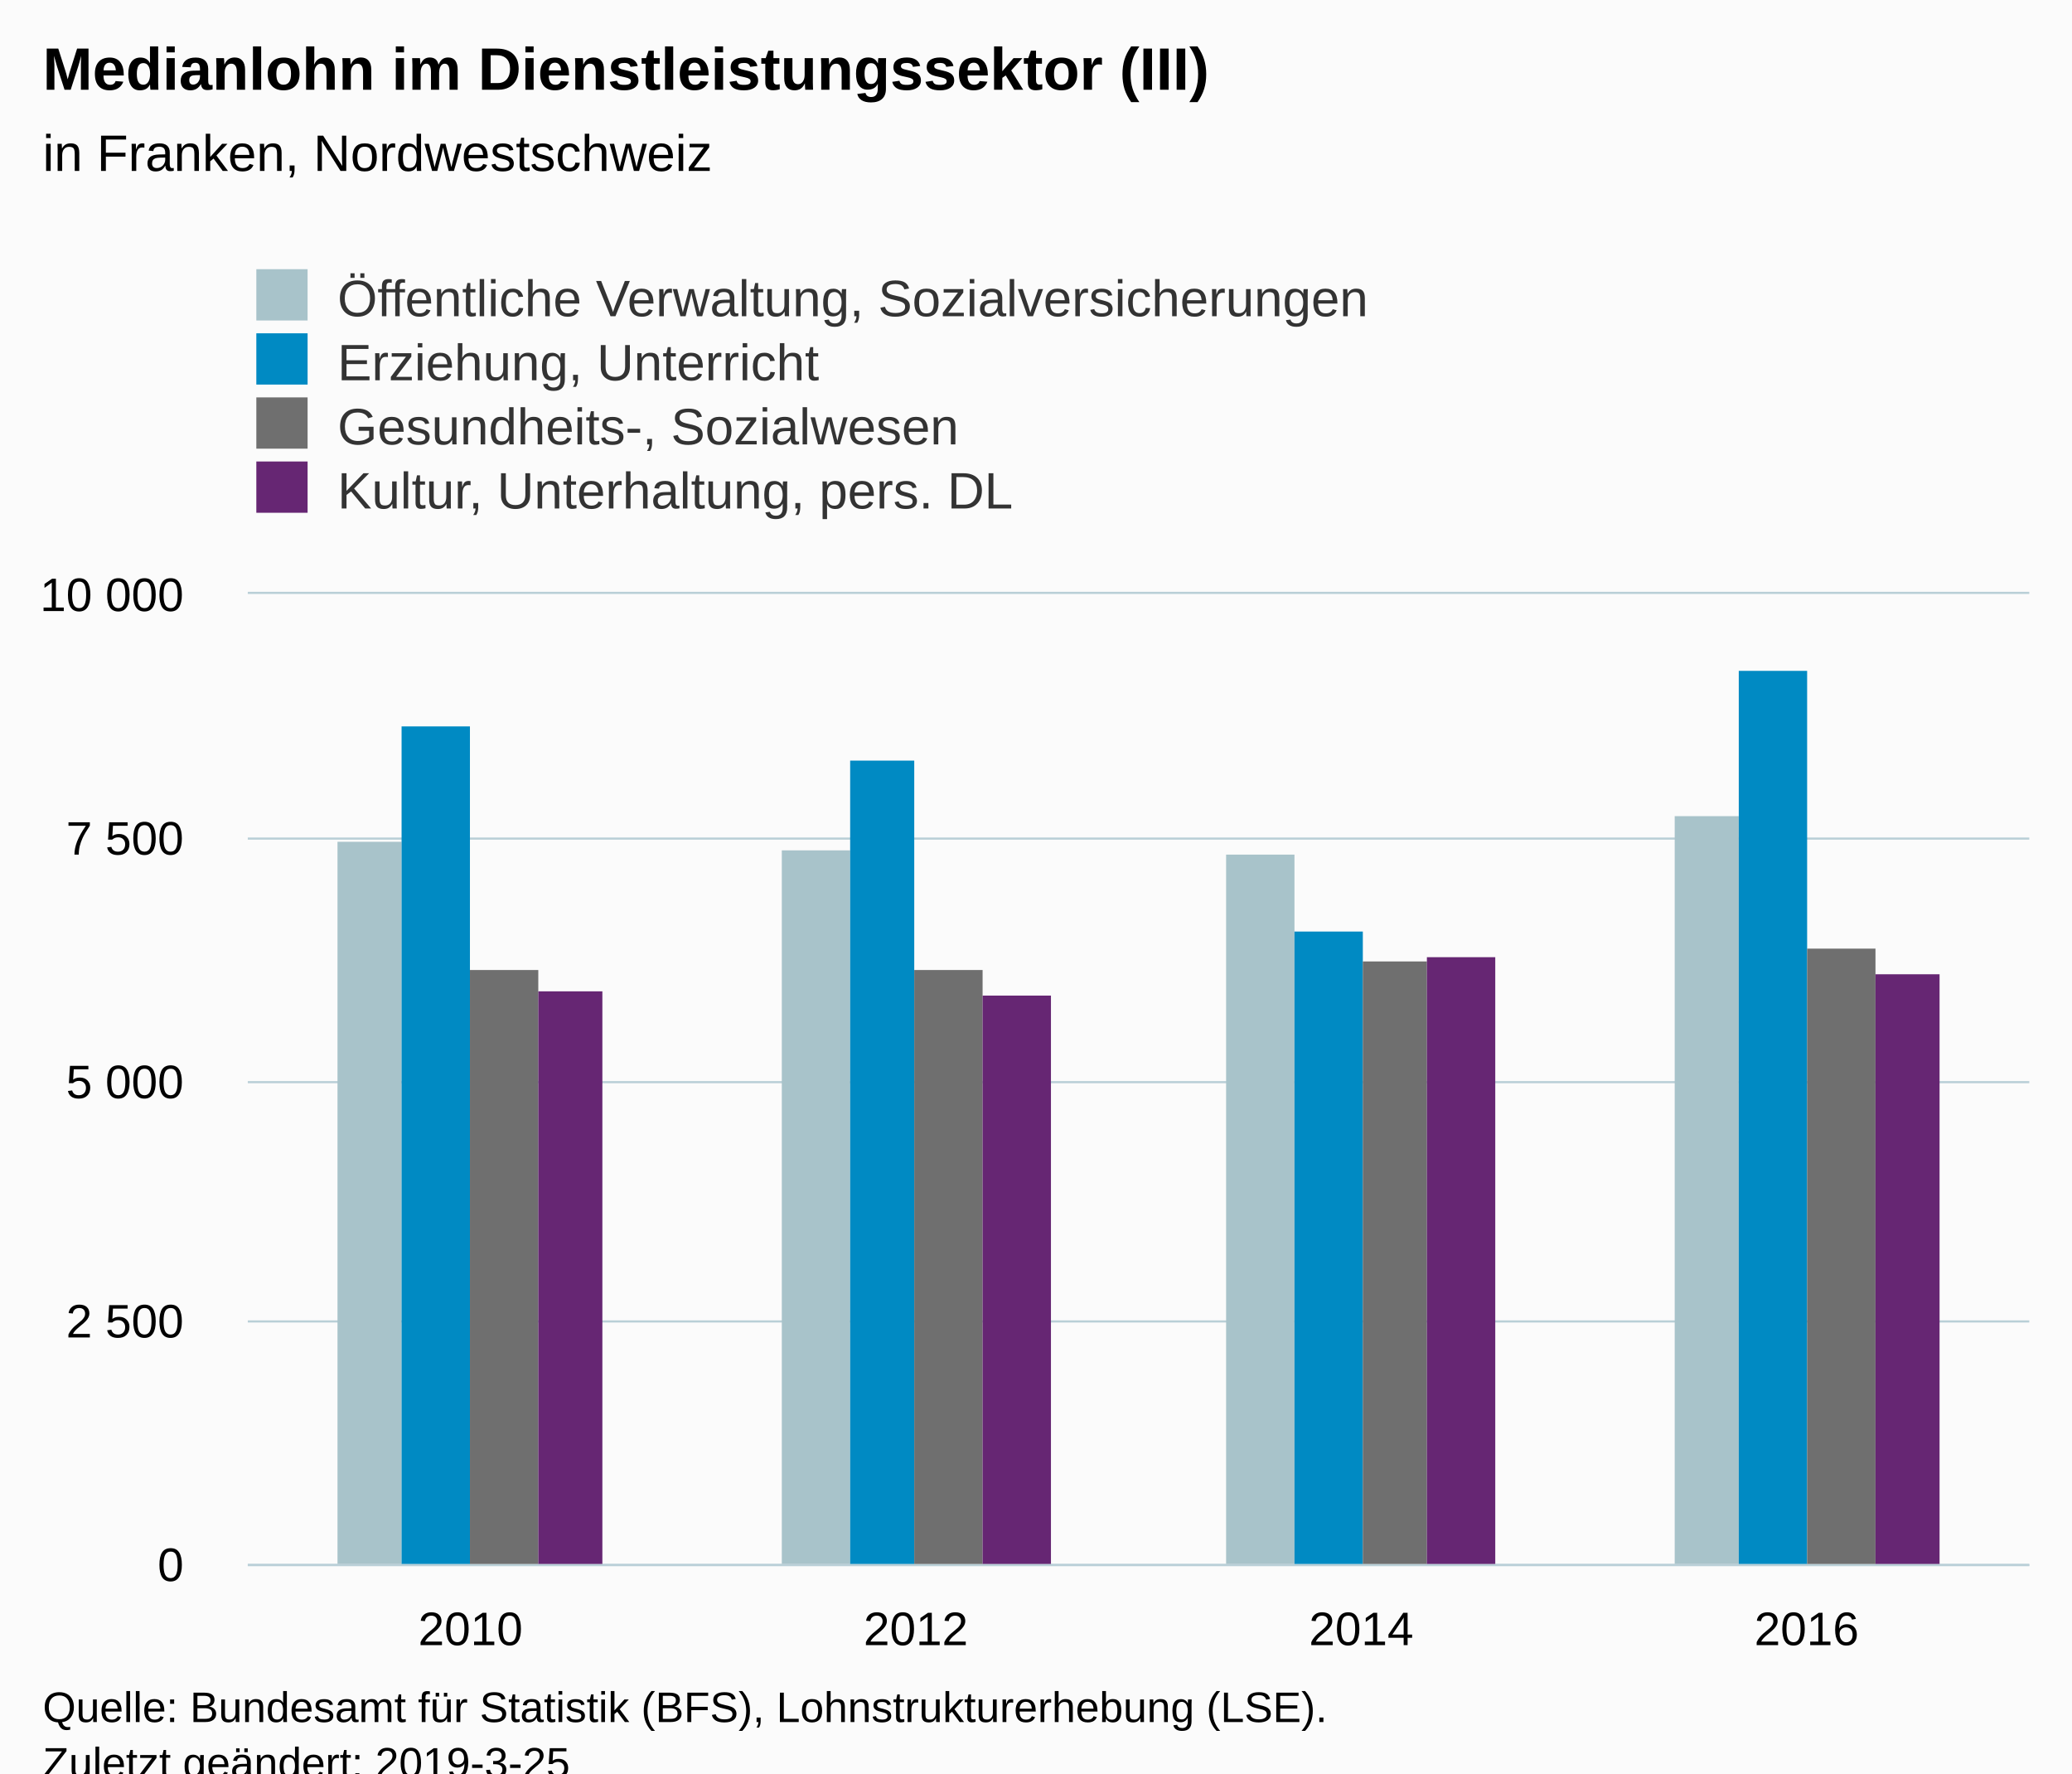
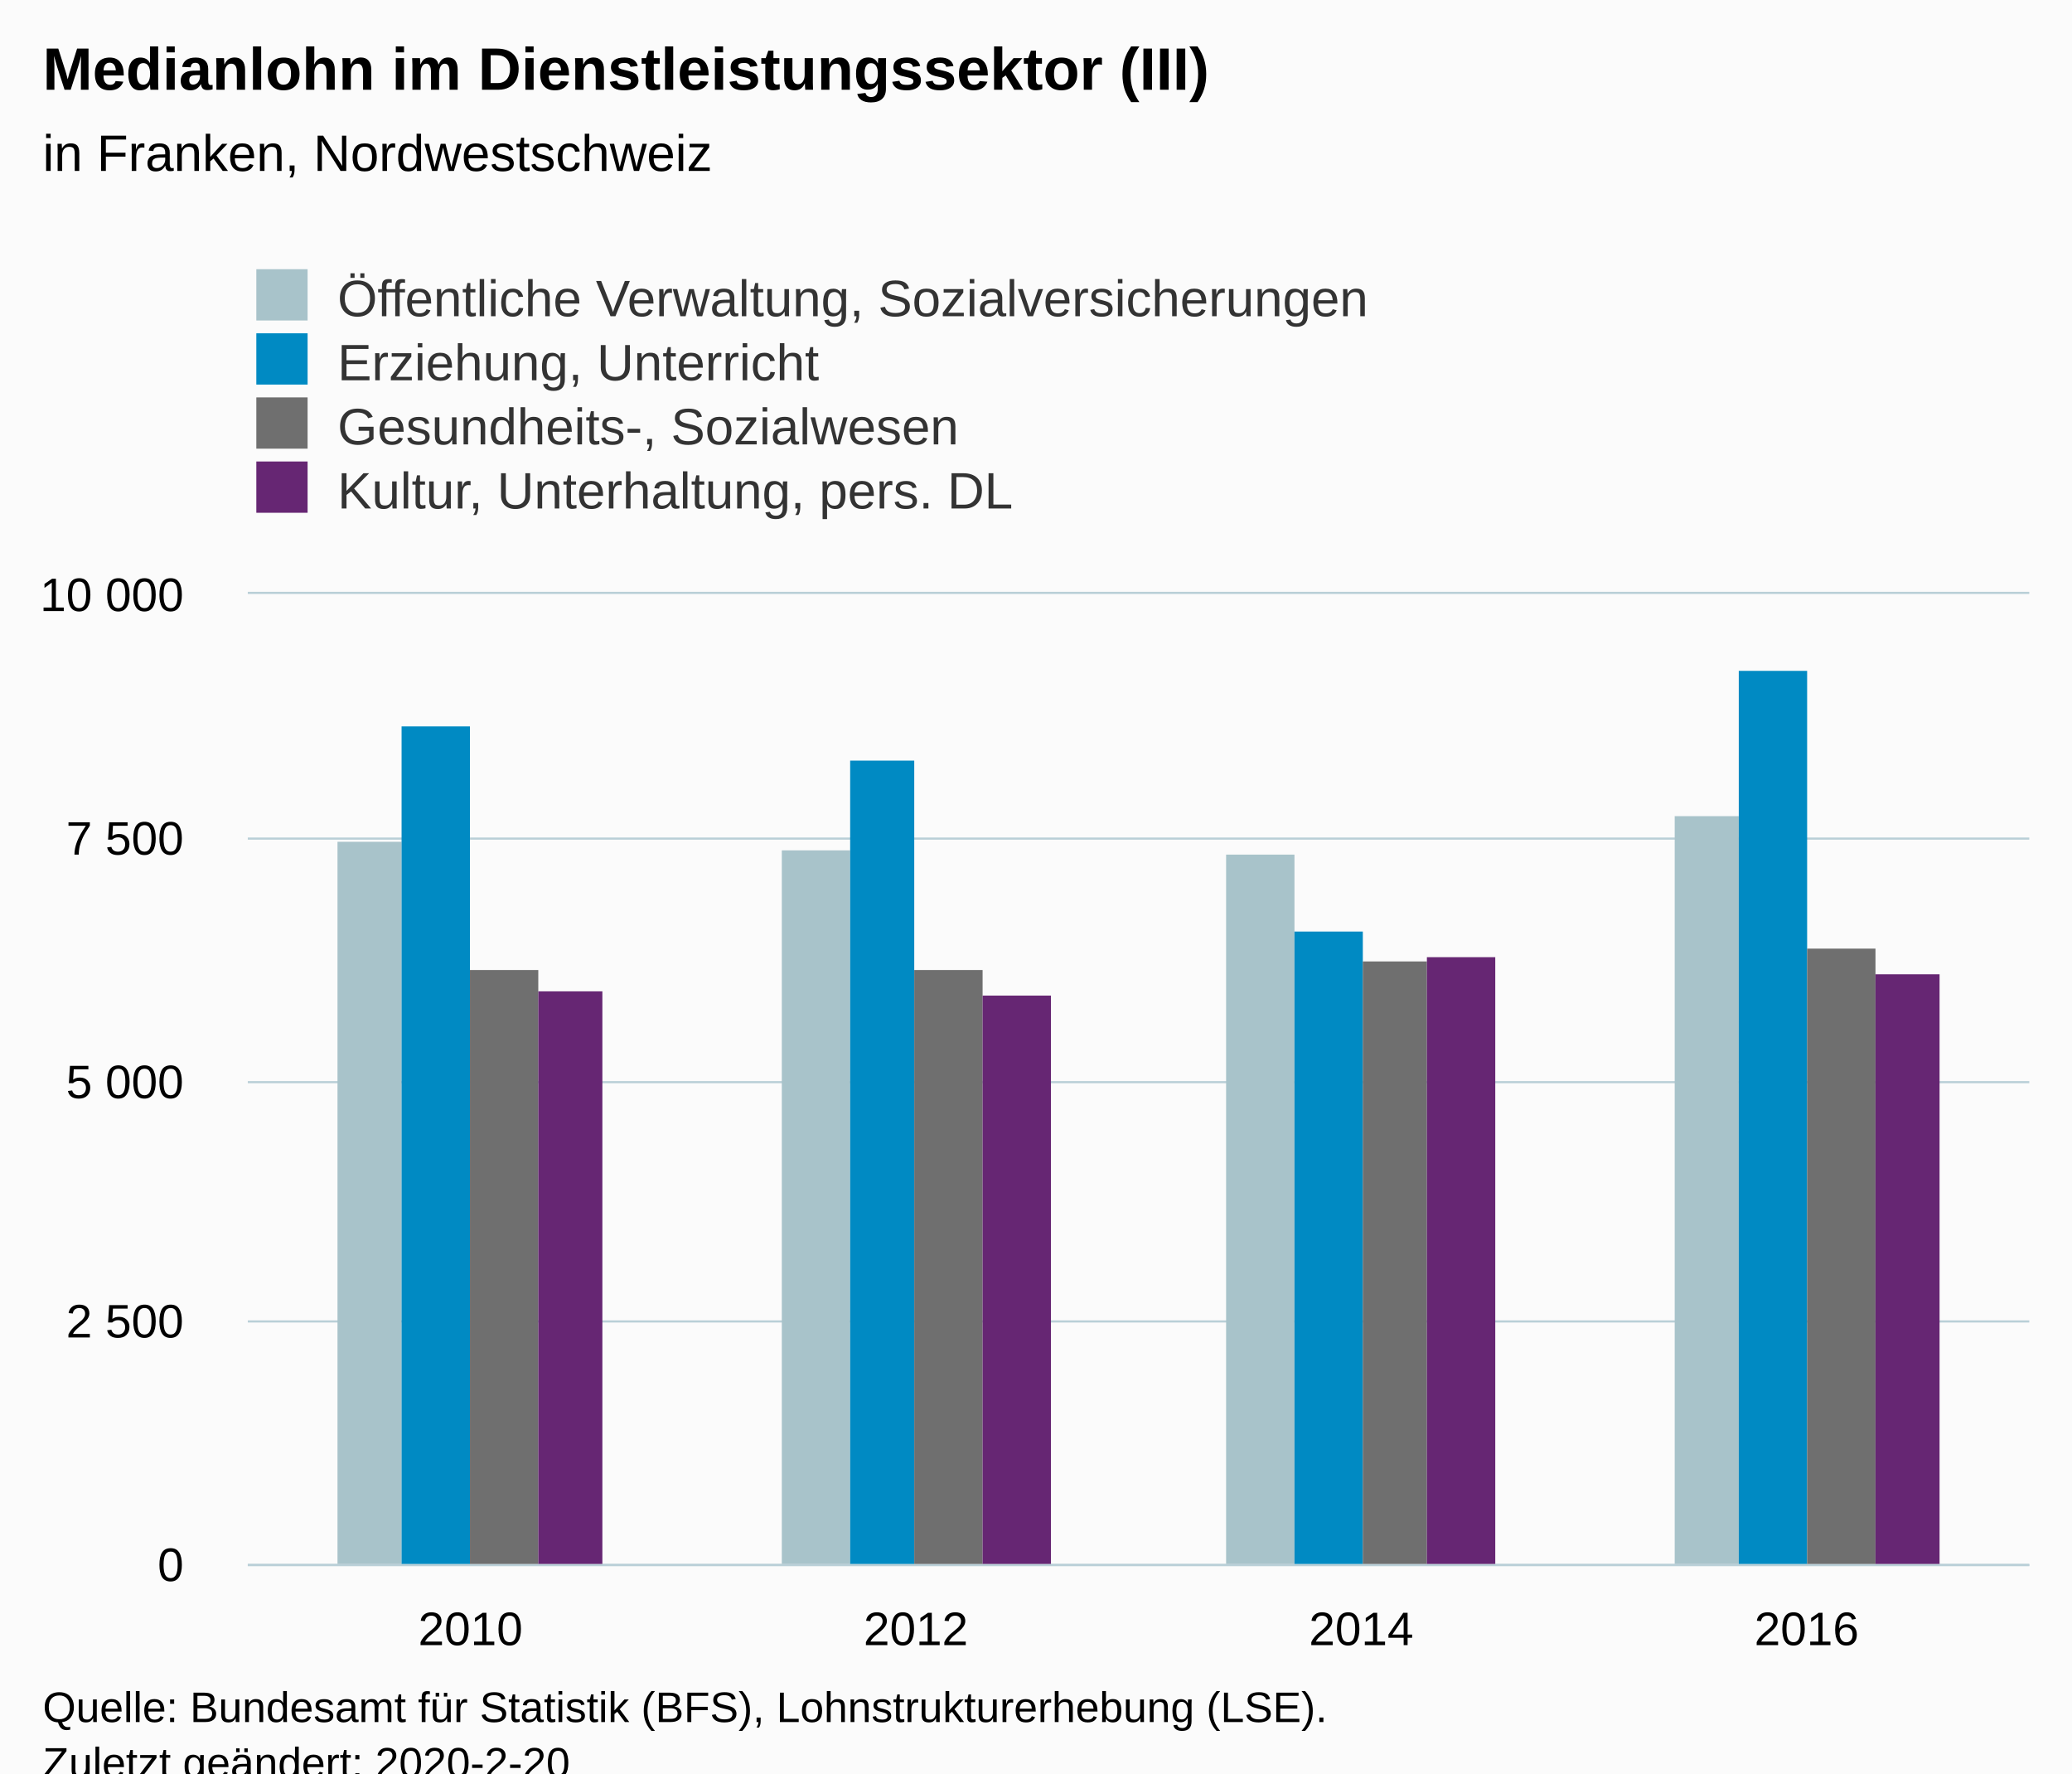
<svg xmlns="http://www.w3.org/2000/svg" version="1.1" class="highcharts-root" style="font-family:Arial;font-size:12px;" viewBox="0 0 485 415">
  <defs>
-     <clipPath id="highcharts-2r5nl5j-6">
+     <clipPath id="highcharts-c979x4s-6">
      <rect x="0" y="0" width="417" height="227" fill="none" />
    </clipPath>
-     <clipPath id="highcharts-2r5nl5j-7">
+     <clipPath id="highcharts-c979x4s-7">
      <rect x="0" y="0" width="417" height="227" fill="none" />
    </clipPath>
  </defs>
  <rect fill="#fbfbfb" class="highcharts-background" x="0" y="0" width="485" height="428" rx="0" ry="0" />
  <rect fill="none" class="highcharts-plot-background" x="58" y="139" width="417" height="227" />
  <g class="highcharts-pane-group" data-z-index="0" />
  <g class="highcharts-grid highcharts-xaxis-grid " data-z-index="1">
    <path fill="none" data-z-index="1" class="highcharts-grid-line" d="M 161.5 139 L 161.5 366" opacity="1" />
    <path fill="none" data-z-index="1" class="highcharts-grid-line" d="M 266.5 139 L 266.5 366" opacity="1" />
    <path fill="none" data-z-index="1" class="highcharts-grid-line" d="M 370.5 139 L 370.5 366" opacity="1" />
    <path fill="none" data-z-index="1" class="highcharts-grid-line" d="M 474.5 139 L 474.5 366" opacity="1" />
    <path fill="none" data-z-index="1" class="highcharts-grid-line" d="M 57.5 139 L 57.5 366" opacity="1" />
  </g>
  <g class="highcharts-grid highcharts-yaxis-grid " data-z-index="1">
    <path fill="none" stroke="#B9CFD7" stroke-width="0.5" data-z-index="1" class="highcharts-grid-line" d="M 58 366.25 L 475 366.25" opacity="1" />
    <path fill="none" stroke="#B9CFD7" stroke-width="0.5" data-z-index="1" class="highcharts-grid-line" d="M 58 309.25 L 475 309.25" opacity="1" />
    <path fill="none" stroke="#B9CFD7" stroke-width="0.5" data-z-index="1" class="highcharts-grid-line" d="M 58 253.25 L 475 253.25" opacity="1" />
    <path fill="none" stroke="#B9CFD7" stroke-width="0.5" data-z-index="1" class="highcharts-grid-line" d="M 58 196.25 L 475 196.25" opacity="1" />
    <path fill="none" stroke="#B9CFD7" stroke-width="0.5" data-z-index="1" class="highcharts-grid-line" d="M 58 138.75 L 475 138.75" opacity="1" />
  </g>
  <rect fill="none" class="highcharts-plot-border" data-z-index="1" x="58" y="139" width="417" height="227" />
  <g class="highcharts-axis highcharts-xaxis " data-z-index="2">
    <path fill="none" class="highcharts-axis-line" stroke="#B9CFD7" stroke-width="0.5" data-z-index="7" d="M 58 366.25 L 475 366.25" />
  </g>
  <g class="highcharts-axis highcharts-yaxis " data-z-index="2">
    <path fill="none" class="highcharts-axis-line" data-z-index="7" d="M 58 139 L 58 366" />
  </g>
  <g class="highcharts-series-group" data-z-index="3">
-     <g data-z-index="0.1" class="highcharts-series highcharts-series-0 highcharts-column-series " transform="translate(58,139) scale(1 1)" clip-path="url(#highcharts-2r5nl5j-7)">
+     <g data-z-index="0.1" class="highcharts-series highcharts-series-0 highcharts-column-series " transform="translate(58,139) scale(1 1)" clip-path="url(#highcharts-c979x4s-7)">
      <rect x="21" y="58" width="15" height="170" fill="#A8C3CA" class="highcharts-point" />
      <rect x="125" y="60" width="16" height="168" fill="#A8C3CA" class="highcharts-point" />
      <rect x="229" y="61" width="16" height="167" fill="#A8C3CA" class="highcharts-point" />
      <rect x="334" y="52" width="15" height="176" fill="#A8C3CA" class="highcharts-point" />
    </g>
    <g data-z-index="0.1" class="highcharts-markers highcharts-series-0 highcharts-column-series " transform="translate(58,139) scale(1 1)" clip-path="none" />
-     <g data-z-index="0.1" class="highcharts-series highcharts-series-1 highcharts-column-series " transform="translate(58,139) scale(1 1)" clip-path="url(#highcharts-2r5nl5j-7)">
+     <g data-z-index="0.1" class="highcharts-series highcharts-series-1 highcharts-column-series " transform="translate(58,139) scale(1 1)" clip-path="url(#highcharts-c979x4s-7)">
      <rect x="36" y="31" width="16" height="197" fill="#008AC3" class="highcharts-point" />
      <rect x="141" y="39" width="15" height="189" fill="#008AC3" class="highcharts-point" />
      <rect x="245" y="79" width="16" height="149" fill="#008AC3" class="highcharts-point" />
      <rect x="349" y="18" width="16" height="210" fill="#008AC3" class="highcharts-point" />
    </g>
    <g data-z-index="0.1" class="highcharts-markers highcharts-series-1 highcharts-column-series " transform="translate(58,139) scale(1 1)" clip-path="none" />
-     <g data-z-index="0.1" class="highcharts-series highcharts-series-2 highcharts-column-series " transform="translate(58,139) scale(1 1)" clip-path="url(#highcharts-2r5nl5j-7)">
+     <g data-z-index="0.1" class="highcharts-series highcharts-series-2 highcharts-column-series " transform="translate(58,139) scale(1 1)" clip-path="url(#highcharts-c979x4s-7)">
      <rect x="52" y="88" width="16" height="140" fill="#6F6F6F" class="highcharts-point" />
      <rect x="156" y="88" width="16" height="140" fill="#6F6F6F" class="highcharts-point" />
      <rect x="261" y="86" width="15" height="142" fill="#6F6F6F" class="highcharts-point" />
      <rect x="365" y="83" width="16" height="145" fill="#6F6F6F" class="highcharts-point" />
    </g>
    <g data-z-index="0.1" class="highcharts-markers highcharts-series-2 highcharts-column-series " transform="translate(58,139) scale(1 1)" clip-path="none" />
-     <g data-z-index="0.1" class="highcharts-series highcharts-series-3 highcharts-column-series " transform="translate(58,139) scale(1 1)" clip-path="url(#highcharts-2r5nl5j-7)">
+     <g data-z-index="0.1" class="highcharts-series highcharts-series-3 highcharts-column-series " transform="translate(58,139) scale(1 1)" clip-path="url(#highcharts-c979x4s-7)">
      <rect x="68" y="93" width="15" height="135" fill="#662673" class="highcharts-point" />
      <rect x="172" y="94" width="16" height="134" fill="#662673" class="highcharts-point" />
      <rect x="276" y="85" width="16" height="143" fill="#662673" class="highcharts-point" />
      <rect x="381" y="89" width="15" height="139" fill="#662673" class="highcharts-point" />
    </g>
    <g data-z-index="0.1" class="highcharts-markers highcharts-series-3 highcharts-column-series " transform="translate(58,139) scale(1 1)" clip-path="none" />
  </g>
  <text x="10" text-anchor="start" class="highcharts-title" data-z-index="4" style="color:#000000;font-size:14px;font-weight:bold;fill:#000000;" y="21">
    <tspan>Medianlohn im Dienstleistungssektor (III)</tspan>
  </text>
  <text x="10" text-anchor="start" class="highcharts-subtitle" data-z-index="4" style="color:#000000;font-size:12px;font-weight:normal;font-family:Arial;fill:#000000;" y="40">
    <tspan>in Franken, Nordwestschweiz</tspan>
  </text>
  <g class="highcharts-legend" data-z-index="7" transform="translate(50,56)">
    <rect fill="none" class="highcharts-legend-box" rx="0" ry="0" x="0" y="0" width="296" height="71" visibility="visible" />
    <g data-z-index="1">
      <g>
        <g class="highcharts-legend-item highcharts-column-series highcharts-color-undefined highcharts-series-0" data-z-index="1" transform="translate(8,3)">
          <text x="21" style="color:#333333;font-size:12px;font-weight:normal;cursor:pointer;fill:#333333;" text-anchor="start" data-z-index="2" y="15">
            <tspan>Öffentliche Verwaltung, Sozialversicherungen</tspan>
          </text>
          <rect x="2" y="4" width="12" height="12" fill="#A8C3CA" class="highcharts-point" data-z-index="3" />
        </g>
        <g class="highcharts-legend-item highcharts-column-series highcharts-color-undefined highcharts-series-1" data-z-index="1" transform="translate(8,18)">
          <text x="21" y="15" style="color:#333333;font-size:12px;font-weight:normal;cursor:pointer;fill:#333333;" text-anchor="start" data-z-index="2">
            <tspan>Erziehung, Unterricht</tspan>
          </text>
          <rect x="2" y="4" width="12" height="12" fill="#008AC3" class="highcharts-point" data-z-index="3" />
        </g>
        <g class="highcharts-legend-item highcharts-column-series highcharts-color-undefined highcharts-series-2" data-z-index="1" transform="translate(8,33)">
          <text x="21" y="15" style="color:#333333;font-size:12px;font-weight:normal;cursor:pointer;fill:#333333;" text-anchor="start" data-z-index="2">
            <tspan>Gesundheits-, Sozialwesen</tspan>
          </text>
          <rect x="2" y="4" width="12" height="12" fill="#6F6F6F" class="highcharts-point" data-z-index="3" />
        </g>
        <g class="highcharts-legend-item highcharts-column-series highcharts-color-undefined highcharts-series-3" data-z-index="1" transform="translate(8,48)">
          <text x="21" y="15" style="color:#333333;font-size:12px;font-weight:normal;cursor:pointer;fill:#333333;" text-anchor="start" data-z-index="2">
            <tspan>Kultur, Unterhaltung, pers. DL</tspan>
          </text>
          <rect x="2" y="4" width="12" height="12" fill="#662673" class="highcharts-point" data-z-index="3" />
        </g>
      </g>
    </g>
  </g>
  <g class="highcharts-axis-labels highcharts-xaxis-labels " data-z-index="7">
    <text x="110.125" style="color:#000000;cursor:default;font-size:11px;fill:#000000;" text-anchor="middle" transform="translate(0,0)" y="385" opacity="1">2010</text>
    <text x="214.375" style="color:#000000;cursor:default;font-size:11px;fill:#000000;" text-anchor="middle" transform="translate(0,0)" y="385" opacity="1">2012</text>
    <text x="318.625" style="color:#000000;cursor:default;font-size:11px;fill:#000000;" text-anchor="middle" transform="translate(0,0)" y="385" opacity="1">2014</text>
    <text x="422.875" style="color:#000000;cursor:default;font-size:11px;fill:#000000;" text-anchor="middle" transform="translate(0,0)" y="385" opacity="1">2016</text>
  </g>
  <g class="highcharts-axis-labels highcharts-yaxis-labels " data-z-index="7">
    <text x="43" style="color:#000000;cursor:default;font-size:11px;fill:#000000;" text-anchor="end" transform="translate(0,0)" y="370" opacity="1">0</text>
    <text x="43" style="color:#000000;cursor:default;font-size:11px;fill:#000000;" text-anchor="end" transform="translate(0,0)" y="313" opacity="1">
      <tspan>2 500</tspan>
    </text>
    <text x="43" style="color:#000000;cursor:default;font-size:11px;fill:#000000;" text-anchor="end" transform="translate(0,0)" y="257" opacity="1">
      <tspan>5 000</tspan>
    </text>
    <text x="43" style="color:#000000;cursor:default;font-size:11px;fill:#000000;" text-anchor="end" transform="translate(0,0)" y="200" opacity="1">
      <tspan>7 500</tspan>
    </text>
    <text x="43" style="color:#000000;cursor:default;font-size:11px;fill:#000000;" text-anchor="end" transform="translate(0,0)" y="143" opacity="1">
      <tspan>10 000</tspan>
    </text>
  </g>
  <text x="10" class="highcharts-credits" text-anchor="start" data-z-index="8" style="cursor:default;color:#000000;font-size:10px;fill:#000000;" y="403">
    <tspan>Quelle: Bundesamt für Statistik (BFS), Lohnstrukturerhebung (LSE).</tspan>
-     <tspan x="10" dy="13">Zuletzt geändert: 2019-3-25</tspan>
+     <tspan x="10" dy="13">Zuletzt geändert: 2020-2-20</tspan>
  </text>
</svg>
